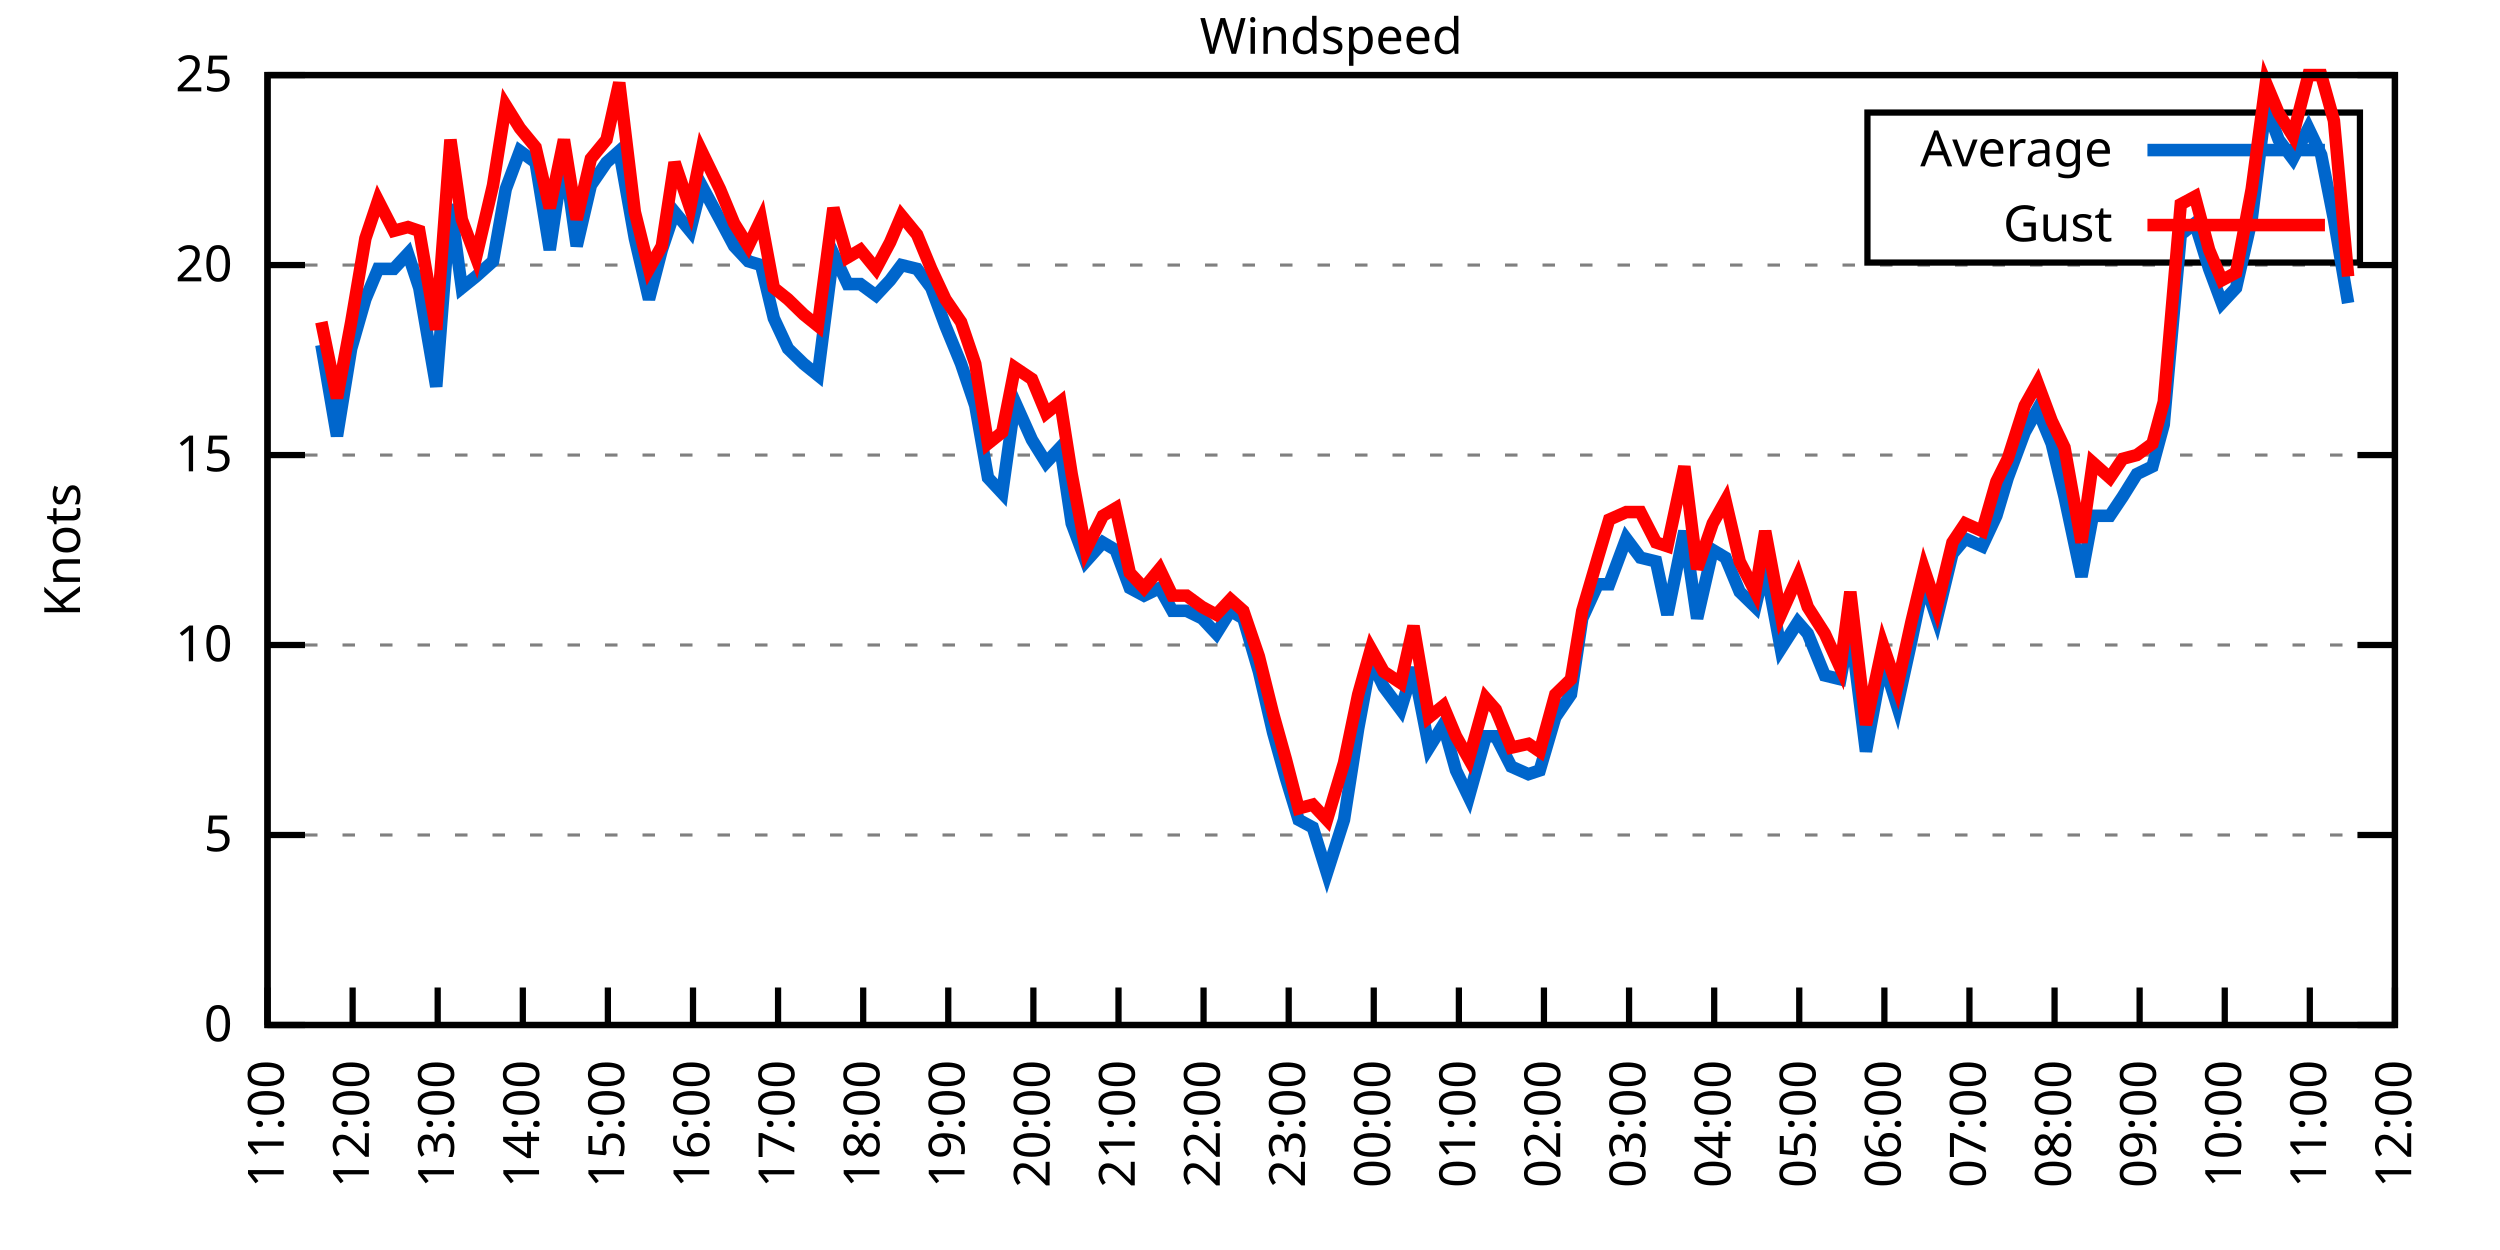
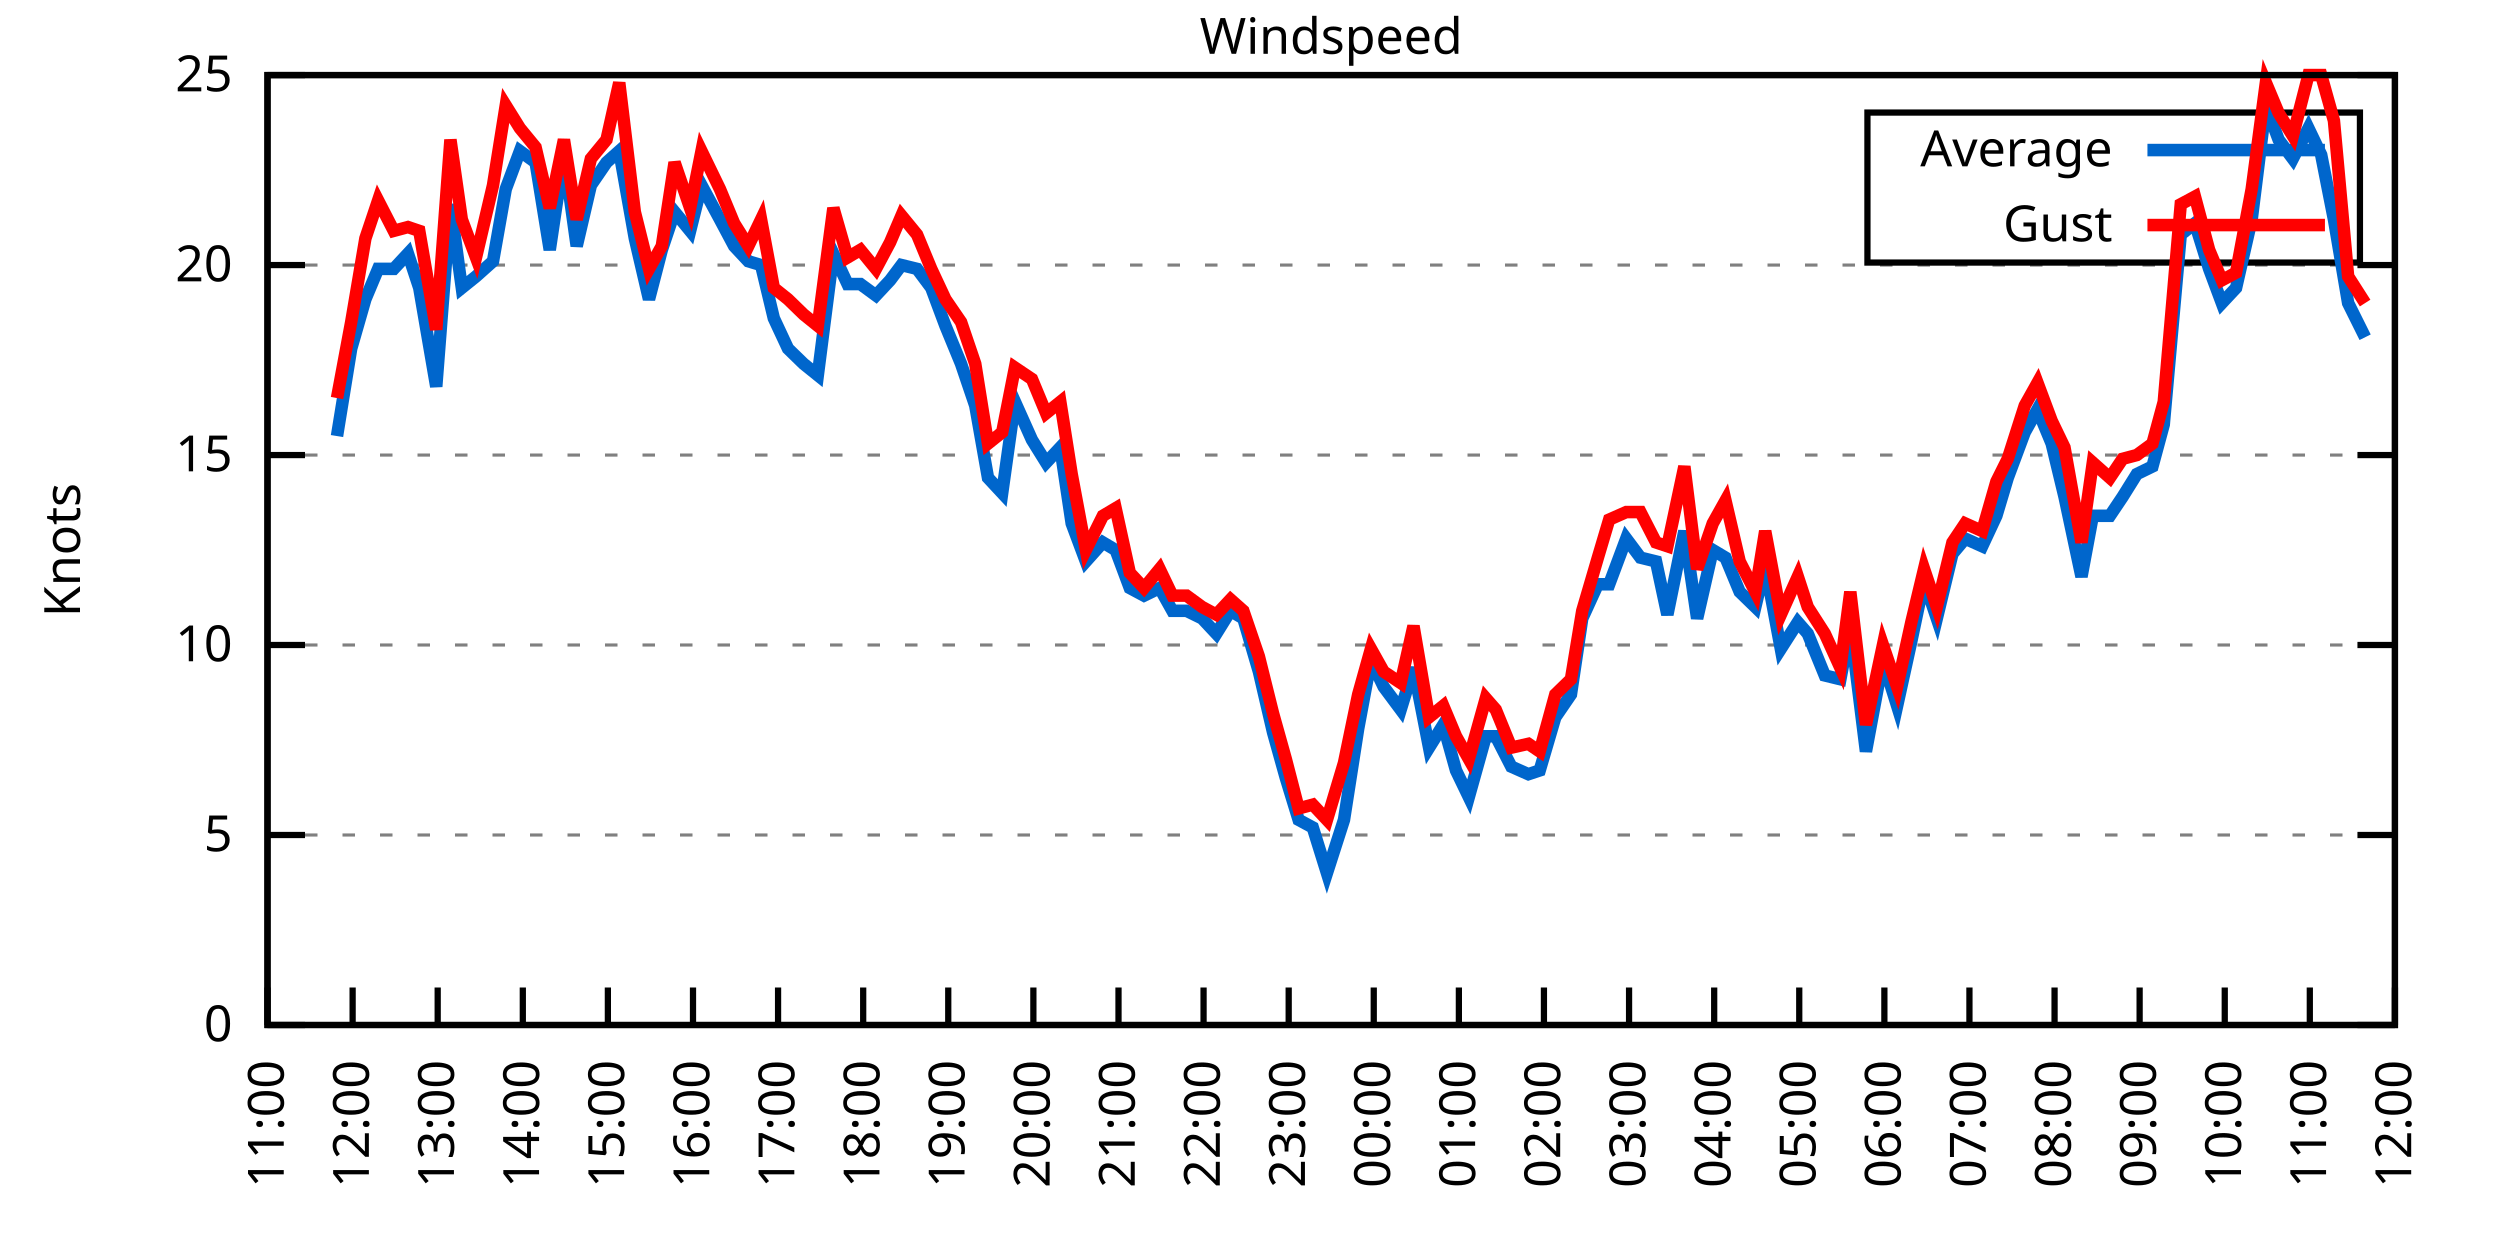
<svg xmlns="http://www.w3.org/2000/svg" xmlns:xlink="http://www.w3.org/1999/xlink" width="400" height="200" viewBox="0 0 400 200">
  <g id="gnuplot_canvas">
    <rect x="0" y="0" width="400" height="200" fill="none" />
    <defs>
      <circle id="gpDot" r="0.5" stroke-width="0.5" stroke="currentColor" />
      <path id="gpPt0" stroke-width="0.333" stroke="currentColor" d="M-1,0 h2 M0,-1 v2" />
      <path id="gpPt1" stroke-width="0.333" stroke="currentColor" d="M-1,-1 L1,1 M1,-1 L-1,1" />
      <path id="gpPt2" stroke-width="0.333" stroke="currentColor" d="M-1,0 L1,0 M0,-1 L0,1 M-1,-1 L1,1 M-1,1 L1,-1" />
      <rect id="gpPt3" stroke-width="0.333" stroke="currentColor" x="-1" y="-1" width="2" height="2" />
      <rect id="gpPt4" stroke-width="0.333" stroke="currentColor" fill="currentColor" x="-1" y="-1" width="2" height="2" />
      <circle id="gpPt5" stroke-width="0.333" stroke="currentColor" cx="0" cy="0" r="1" />
      <use xlink:href="#gpPt5" id="gpPt6" fill="currentColor" stroke="none" />
      <path id="gpPt7" stroke-width="0.333" stroke="currentColor" d="M0,-1.33 L-1.33,0.67 L1.33,0.67 z" />
      <use xlink:href="#gpPt7" id="gpPt8" fill="currentColor" stroke="none" />
      <use xlink:href="#gpPt7" id="gpPt9" stroke="currentColor" transform="rotate(180)" />
      <use xlink:href="#gpPt9" id="gpPt10" fill="currentColor" stroke="none" />
      <use xlink:href="#gpPt3" id="gpPt11" stroke="currentColor" transform="rotate(45)" />
      <use xlink:href="#gpPt11" id="gpPt12" fill="currentColor" stroke="none" />
      <path id="gpPt13" stroke-width="0.333" stroke="currentColor" d="M0,1.330 L1.265,0.411 L0.782,-1.067 L-0.782,-1.076 L-1.265,0.411 z" />
      <use xlink:href="#gpPt13" id="gpPt14" fill="currentColor" stroke="none" />
      <filter id="textbox" filterUnits="objectBoundingBox" x="0" y="0" height="1" width="1">
        <feFlood flood-color="white" flood-opacity="1" result="bgnd" />
        <feComposite in="SourceGraphic" in2="bgnd" operator="atop" />
      </filter>
      <filter id="greybox" filterUnits="objectBoundingBox" x="0" y="0" height="1" width="1">
        <feFlood flood-color="lightgrey" flood-opacity="1" result="grey" />
        <feComposite in="SourceGraphic" in2="grey" operator="atop" />
      </filter>
    </defs>
    <g fill="none" color="white" stroke="currentColor" stroke-width="1.00" stroke-linecap="butt" stroke-linejoin="miter">
</g>
    <g fill="none" color="black" stroke="currentColor" stroke-width="1.00" stroke-linecap="butt" stroke-linejoin="miter">
      <g stroke="none" shape-rendering="crispEdges">
        <polygon fill="rgb(255, 255, 255)" points="42.80,164.00 383.18,164.00 383.18,12.02 42.80,12.02 " />
      </g>
    </g>
    <g fill="none" color="black" stroke="currentColor" stroke-width="1.00" stroke-linecap="butt" stroke-linejoin="miter">
</g>
    <g fill="none" color="black" stroke="black" stroke-width="0.50" stroke-linecap="butt" stroke-linejoin="miter">
</g>
    <g fill="none" color="gray" stroke="currentColor" stroke-width="0.50" stroke-linecap="butt" stroke-linejoin="miter">
      <path stroke="gray" stroke-dasharray="2,4" class="gridline" d="M42.80,164.00 L383.19,164.00  " />
    </g>
    <g fill="none" color="gray" stroke="gray" stroke-width="1.00" stroke-linecap="butt" stroke-linejoin="miter">
</g>
    <g fill="none" color="black" stroke="currentColor" stroke-width="1.00" stroke-linecap="butt" stroke-linejoin="miter">
      <path stroke="black" d="M42.80,164.00 L48.80,164.00 M383.19,164.00 L377.19,164.00  " />
      <g transform="translate(37.20,166.60)" stroke="none" fill="black" font-family="Sans" font-size="8.00" text-anchor="end">
        <text>
          <tspan font-family="Sans"> 0</tspan>
        </text>
      </g>
    </g>
    <g fill="none" color="black" stroke="currentColor" stroke-width="1.00" stroke-linecap="butt" stroke-linejoin="miter">
</g>
    <g fill="none" color="black" stroke="black" stroke-width="0.50" stroke-linecap="butt" stroke-linejoin="miter">
</g>
    <g fill="none" color="gray" stroke="currentColor" stroke-width="0.50" stroke-linecap="butt" stroke-linejoin="miter">
      <path stroke="gray" stroke-dasharray="2,4" class="gridline" d="M42.80,133.60 L383.19,133.60  " />
    </g>
    <g fill="none" color="gray" stroke="gray" stroke-width="1.00" stroke-linecap="butt" stroke-linejoin="miter">
</g>
    <g fill="none" color="black" stroke="currentColor" stroke-width="1.00" stroke-linecap="butt" stroke-linejoin="miter">
      <path stroke="black" d="M42.80,133.60 L48.80,133.60 M383.19,133.60 L377.19,133.60  " />
      <g transform="translate(37.20,136.20)" stroke="none" fill="black" font-family="Sans" font-size="8.00" text-anchor="end">
        <text>
          <tspan font-family="Sans"> 5</tspan>
        </text>
      </g>
    </g>
    <g fill="none" color="black" stroke="currentColor" stroke-width="1.00" stroke-linecap="butt" stroke-linejoin="miter">
</g>
    <g fill="none" color="black" stroke="black" stroke-width="0.50" stroke-linecap="butt" stroke-linejoin="miter">
</g>
    <g fill="none" color="gray" stroke="currentColor" stroke-width="0.50" stroke-linecap="butt" stroke-linejoin="miter">
      <path stroke="gray" stroke-dasharray="2,4" class="gridline" d="M42.80,103.20 L383.19,103.20  " />
    </g>
    <g fill="none" color="gray" stroke="gray" stroke-width="1.00" stroke-linecap="butt" stroke-linejoin="miter">
</g>
    <g fill="none" color="black" stroke="currentColor" stroke-width="1.00" stroke-linecap="butt" stroke-linejoin="miter">
      <path stroke="black" d="M42.80,103.20 L48.80,103.20 M383.19,103.20 L377.19,103.20  " />
      <g transform="translate(37.20,105.80)" stroke="none" fill="black" font-family="Sans" font-size="8.00" text-anchor="end">
        <text>
          <tspan font-family="Sans"> 10</tspan>
        </text>
      </g>
    </g>
    <g fill="none" color="black" stroke="currentColor" stroke-width="1.00" stroke-linecap="butt" stroke-linejoin="miter">
</g>
    <g fill="none" color="black" stroke="black" stroke-width="0.50" stroke-linecap="butt" stroke-linejoin="miter">
</g>
    <g fill="none" color="gray" stroke="currentColor" stroke-width="0.50" stroke-linecap="butt" stroke-linejoin="miter">
      <path stroke="gray" stroke-dasharray="2,4" class="gridline" d="M42.80,72.81 L383.19,72.81  " />
    </g>
    <g fill="none" color="gray" stroke="gray" stroke-width="1.00" stroke-linecap="butt" stroke-linejoin="miter">
</g>
    <g fill="none" color="black" stroke="currentColor" stroke-width="1.00" stroke-linecap="butt" stroke-linejoin="miter">
      <path stroke="black" d="M42.80,72.81 L48.80,72.81 M383.19,72.81 L377.19,72.81  " />
      <g transform="translate(37.20,75.41)" stroke="none" fill="black" font-family="Sans" font-size="8.00" text-anchor="end">
        <text>
          <tspan font-family="Sans"> 15</tspan>
        </text>
      </g>
    </g>
    <g fill="none" color="black" stroke="currentColor" stroke-width="1.00" stroke-linecap="butt" stroke-linejoin="miter">
</g>
    <g fill="none" color="black" stroke="black" stroke-width="0.50" stroke-linecap="butt" stroke-linejoin="miter">
</g>
    <g fill="none" color="gray" stroke="currentColor" stroke-width="0.50" stroke-linecap="butt" stroke-linejoin="miter">
      <path stroke="gray" stroke-dasharray="2,4" class="gridline" d="M42.80,42.41 L383.19,42.41  " />
    </g>
    <g fill="none" color="gray" stroke="gray" stroke-width="1.00" stroke-linecap="butt" stroke-linejoin="miter">
</g>
    <g fill="none" color="black" stroke="currentColor" stroke-width="1.00" stroke-linecap="butt" stroke-linejoin="miter">
      <path stroke="black" d="M42.80,42.41 L48.80,42.41 M383.19,42.41 L377.19,42.41  " />
      <g transform="translate(37.20,45.01)" stroke="none" fill="black" font-family="Sans" font-size="8.00" text-anchor="end">
        <text>
          <tspan font-family="Sans"> 20</tspan>
        </text>
      </g>
    </g>
    <g fill="none" color="black" stroke="currentColor" stroke-width="1.00" stroke-linecap="butt" stroke-linejoin="miter">
</g>
    <g fill="none" color="black" stroke="black" stroke-width="0.50" stroke-linecap="butt" stroke-linejoin="miter">
</g>
    <g fill="none" color="gray" stroke="currentColor" stroke-width="0.50" stroke-linecap="butt" stroke-linejoin="miter">
      <path stroke="gray" stroke-dasharray="2,4" class="gridline" d="M42.80,12.01 L383.19,12.01  " />
    </g>
    <g fill="none" color="gray" stroke="gray" stroke-width="1.00" stroke-linecap="butt" stroke-linejoin="miter">
</g>
    <g fill="none" color="black" stroke="currentColor" stroke-width="1.00" stroke-linecap="butt" stroke-linejoin="miter">
      <path stroke="black" d="M42.80,12.01 L48.80,12.01 M383.19,12.01 L377.19,12.01  " />
      <g transform="translate(37.20,14.61)" stroke="none" fill="black" font-family="Sans" font-size="8.00" text-anchor="end">
        <text>
          <tspan font-family="Sans"> 25</tspan>
        </text>
      </g>
    </g>
    <g fill="none" color="black" stroke="currentColor" stroke-width="1.00" stroke-linecap="butt" stroke-linejoin="miter">
      <path stroke="black" d="M42.80,164.00 L42.80,158.00  " />
      <g transform="translate(45.40,169.60) rotate(270.00)" stroke="none" fill="black" font-family="Sans" font-size="8.00" text-anchor="end">
        <text>
          <tspan font-family="Sans">11:00</tspan>
        </text>
      </g>
    </g>
    <g fill="none" color="black" stroke="currentColor" stroke-width="1.00" stroke-linecap="butt" stroke-linejoin="miter">
      <path stroke="black" d="M56.42,164.00 L56.42,158.00  " />
      <g transform="translate(59.02,169.60) rotate(270.00)" stroke="none" fill="black" font-family="Sans" font-size="8.00" text-anchor="end">
        <text>
          <tspan font-family="Sans">12:00</tspan>
        </text>
      </g>
    </g>
    <g fill="none" color="black" stroke="currentColor" stroke-width="1.00" stroke-linecap="butt" stroke-linejoin="miter">
      <path stroke="black" d="M70.03,164.00 L70.03,158.00  " />
      <g transform="translate(72.63,169.60) rotate(270.00)" stroke="none" fill="black" font-family="Sans" font-size="8.00" text-anchor="end">
        <text>
          <tspan font-family="Sans">13:00</tspan>
        </text>
      </g>
    </g>
    <g fill="none" color="black" stroke="currentColor" stroke-width="1.00" stroke-linecap="butt" stroke-linejoin="miter">
      <path stroke="black" d="M83.65,164.00 L83.65,158.00  " />
      <g transform="translate(86.25,169.60) rotate(270.00)" stroke="none" fill="black" font-family="Sans" font-size="8.00" text-anchor="end">
        <text>
          <tspan font-family="Sans">14:00</tspan>
        </text>
      </g>
    </g>
    <g fill="none" color="black" stroke="currentColor" stroke-width="1.00" stroke-linecap="butt" stroke-linejoin="miter">
      <path stroke="black" d="M97.26,164.00 L97.26,158.00  " />
      <g transform="translate(99.86,169.60) rotate(270.00)" stroke="none" fill="black" font-family="Sans" font-size="8.00" text-anchor="end">
        <text>
          <tspan font-family="Sans">15:00</tspan>
        </text>
      </g>
    </g>
    <g fill="none" color="black" stroke="currentColor" stroke-width="1.00" stroke-linecap="butt" stroke-linejoin="miter">
      <path stroke="black" d="M110.88,164.00 L110.88,158.00  " />
      <g transform="translate(113.48,169.60) rotate(270.00)" stroke="none" fill="black" font-family="Sans" font-size="8.00" text-anchor="end">
        <text>
          <tspan font-family="Sans">16:00</tspan>
        </text>
      </g>
    </g>
    <g fill="none" color="black" stroke="currentColor" stroke-width="1.00" stroke-linecap="butt" stroke-linejoin="miter">
      <path stroke="black" d="M124.49,164.00 L124.49,158.00  " />
      <g transform="translate(127.09,169.60) rotate(270.00)" stroke="none" fill="black" font-family="Sans" font-size="8.00" text-anchor="end">
        <text>
          <tspan font-family="Sans">17:00</tspan>
        </text>
      </g>
    </g>
    <g fill="none" color="black" stroke="currentColor" stroke-width="1.00" stroke-linecap="butt" stroke-linejoin="miter">
      <path stroke="black" d="M138.11,164.00 L138.11,158.00  " />
      <g transform="translate(140.71,169.60) rotate(270.00)" stroke="none" fill="black" font-family="Sans" font-size="8.00" text-anchor="end">
        <text>
          <tspan font-family="Sans">18:00</tspan>
        </text>
      </g>
    </g>
    <g fill="none" color="black" stroke="currentColor" stroke-width="1.00" stroke-linecap="butt" stroke-linejoin="miter">
      <path stroke="black" d="M151.72,164.00 L151.72,158.00  " />
      <g transform="translate(154.32,169.60) rotate(270.00)" stroke="none" fill="black" font-family="Sans" font-size="8.00" text-anchor="end">
        <text>
          <tspan font-family="Sans">19:00</tspan>
        </text>
      </g>
    </g>
    <g fill="none" color="black" stroke="currentColor" stroke-width="1.00" stroke-linecap="butt" stroke-linejoin="miter">
      <path stroke="black" d="M165.34,164.00 L165.34,158.00  " />
      <g transform="translate(167.94,169.60) rotate(270.00)" stroke="none" fill="black" font-family="Sans" font-size="8.00" text-anchor="end">
        <text>
          <tspan font-family="Sans">20:00</tspan>
        </text>
      </g>
    </g>
    <g fill="none" color="black" stroke="currentColor" stroke-width="1.00" stroke-linecap="butt" stroke-linejoin="miter">
      <path stroke="black" d="M178.96,164.00 L178.96,158.00  " />
      <g transform="translate(181.56,169.60) rotate(270.00)" stroke="none" fill="black" font-family="Sans" font-size="8.00" text-anchor="end">
        <text>
          <tspan font-family="Sans">21:00</tspan>
        </text>
      </g>
    </g>
    <g fill="none" color="black" stroke="currentColor" stroke-width="1.00" stroke-linecap="butt" stroke-linejoin="miter">
      <path stroke="black" d="M192.57,164.00 L192.57,158.00  " />
      <g transform="translate(195.17,169.60) rotate(270.00)" stroke="none" fill="black" font-family="Sans" font-size="8.00" text-anchor="end">
        <text>
          <tspan font-family="Sans">22:00</tspan>
        </text>
      </g>
    </g>
    <g fill="none" color="black" stroke="currentColor" stroke-width="1.00" stroke-linecap="butt" stroke-linejoin="miter">
      <path stroke="black" d="M206.19,164.00 L206.19,158.00  " />
      <g transform="translate(208.79,169.60) rotate(270.00)" stroke="none" fill="black" font-family="Sans" font-size="8.00" text-anchor="end">
        <text>
          <tspan font-family="Sans">23:00</tspan>
        </text>
      </g>
    </g>
    <g fill="none" color="black" stroke="currentColor" stroke-width="1.00" stroke-linecap="butt" stroke-linejoin="miter">
      <path stroke="black" d="M219.80,164.00 L219.80,158.00  " />
      <g transform="translate(222.40,169.60) rotate(270.00)" stroke="none" fill="black" font-family="Sans" font-size="8.00" text-anchor="end">
        <text>
          <tspan font-family="Sans">00:00</tspan>
        </text>
      </g>
    </g>
    <g fill="none" color="black" stroke="currentColor" stroke-width="1.00" stroke-linecap="butt" stroke-linejoin="miter">
      <path stroke="black" d="M233.42,164.00 L233.42,158.00  " />
      <g transform="translate(236.02,169.60) rotate(270.00)" stroke="none" fill="black" font-family="Sans" font-size="8.00" text-anchor="end">
        <text>
          <tspan font-family="Sans">01:00</tspan>
        </text>
      </g>
    </g>
    <g fill="none" color="black" stroke="currentColor" stroke-width="1.00" stroke-linecap="butt" stroke-linejoin="miter">
      <path stroke="black" d="M247.03,164.00 L247.03,158.00  " />
      <g transform="translate(249.63,169.60) rotate(270.00)" stroke="none" fill="black" font-family="Sans" font-size="8.00" text-anchor="end">
        <text>
          <tspan font-family="Sans">02:00</tspan>
        </text>
      </g>
    </g>
    <g fill="none" color="black" stroke="currentColor" stroke-width="1.00" stroke-linecap="butt" stroke-linejoin="miter">
      <path stroke="black" d="M260.65,164.00 L260.65,158.00  " />
      <g transform="translate(263.25,169.60) rotate(270.00)" stroke="none" fill="black" font-family="Sans" font-size="8.00" text-anchor="end">
        <text>
          <tspan font-family="Sans">03:00</tspan>
        </text>
      </g>
    </g>
    <g fill="none" color="black" stroke="currentColor" stroke-width="1.00" stroke-linecap="butt" stroke-linejoin="miter">
      <path stroke="black" d="M274.27,164.00 L274.27,158.00  " />
      <g transform="translate(276.87,169.60) rotate(270.00)" stroke="none" fill="black" font-family="Sans" font-size="8.00" text-anchor="end">
        <text>
          <tspan font-family="Sans">04:00</tspan>
        </text>
      </g>
    </g>
    <g fill="none" color="black" stroke="currentColor" stroke-width="1.00" stroke-linecap="butt" stroke-linejoin="miter">
      <path stroke="black" d="M287.88,164.00 L287.88,158.00  " />
      <g transform="translate(290.48,169.60) rotate(270.00)" stroke="none" fill="black" font-family="Sans" font-size="8.00" text-anchor="end">
        <text>
          <tspan font-family="Sans">05:00</tspan>
        </text>
      </g>
    </g>
    <g fill="none" color="black" stroke="currentColor" stroke-width="1.00" stroke-linecap="butt" stroke-linejoin="miter">
      <path stroke="black" d="M301.50,164.00 L301.50,158.00  " />
      <g transform="translate(304.10,169.60) rotate(270.00)" stroke="none" fill="black" font-family="Sans" font-size="8.00" text-anchor="end">
        <text>
          <tspan font-family="Sans">06:00</tspan>
        </text>
      </g>
    </g>
    <g fill="none" color="black" stroke="currentColor" stroke-width="1.00" stroke-linecap="butt" stroke-linejoin="miter">
      <path stroke="black" d="M315.11,164.00 L315.11,158.00  " />
      <g transform="translate(317.71,169.60) rotate(270.00)" stroke="none" fill="black" font-family="Sans" font-size="8.00" text-anchor="end">
        <text>
          <tspan font-family="Sans">07:00</tspan>
        </text>
      </g>
    </g>
    <g fill="none" color="black" stroke="currentColor" stroke-width="1.00" stroke-linecap="butt" stroke-linejoin="miter">
      <path stroke="black" d="M328.73,164.00 L328.73,158.00  " />
      <g transform="translate(331.33,169.60) rotate(270.00)" stroke="none" fill="black" font-family="Sans" font-size="8.00" text-anchor="end">
        <text>
          <tspan font-family="Sans">08:00</tspan>
        </text>
      </g>
    </g>
    <g fill="none" color="black" stroke="currentColor" stroke-width="1.00" stroke-linecap="butt" stroke-linejoin="miter">
      <path stroke="black" d="M342.34,164.00 L342.34,158.00  " />
      <g transform="translate(344.94,169.60) rotate(270.00)" stroke="none" fill="black" font-family="Sans" font-size="8.00" text-anchor="end">
        <text>
          <tspan font-family="Sans">09:00</tspan>
        </text>
      </g>
    </g>
    <g fill="none" color="black" stroke="currentColor" stroke-width="1.00" stroke-linecap="butt" stroke-linejoin="miter">
      <path stroke="black" d="M355.96,164.00 L355.96,158.00  " />
      <g transform="translate(358.56,169.60) rotate(270.00)" stroke="none" fill="black" font-family="Sans" font-size="8.00" text-anchor="end">
        <text>
          <tspan font-family="Sans">10:00</tspan>
        </text>
      </g>
    </g>
    <g fill="none" color="black" stroke="currentColor" stroke-width="1.00" stroke-linecap="butt" stroke-linejoin="miter">
      <path stroke="black" d="M369.57,164.00 L369.57,158.00  " />
      <g transform="translate(372.17,169.60) rotate(270.00)" stroke="none" fill="black" font-family="Sans" font-size="8.00" text-anchor="end">
        <text>
          <tspan font-family="Sans">11:00</tspan>
        </text>
      </g>
    </g>
    <g fill="none" color="black" stroke="currentColor" stroke-width="1.00" stroke-linecap="butt" stroke-linejoin="miter">
      <path stroke="black" d="M383.19,164.00 L383.19,158.00  " />
      <g transform="translate(385.79,169.60) rotate(270.00)" stroke="none" fill="black" font-family="Sans" font-size="8.00" text-anchor="end">
        <text>
          <tspan font-family="Sans">12:00</tspan>
        </text>
      </g>
    </g>
    <g fill="none" color="black" stroke="currentColor" stroke-width="1.00" stroke-linecap="butt" stroke-linejoin="miter">
</g>
    <g fill="none" color="black" stroke="currentColor" stroke-width="1.00" stroke-linecap="butt" stroke-linejoin="miter">
      <path stroke="black" d="M42.80,12.01 L42.80,164.00 L383.19,164.00 L383.19,12.01 L42.80,12.01 Z  " />
    </g>
    <g fill="none" color="black" stroke="currentColor" stroke-width="1.00" stroke-linecap="butt" stroke-linejoin="miter">
</g>
    <g fill="none" color="black" stroke="currentColor" stroke-width="1.00" stroke-linecap="butt" stroke-linejoin="miter">
      <path stroke="black" d="M298.79,42.01 L298.79,18.01 L377.59,18.01 L377.59,42.01 L298.79,42.01 Z  " />
    </g>
    <g id="Windspeed_plot_1">
      <g fill="none" color="white" stroke="black" stroke-width="2.00" stroke-linecap="butt" stroke-linejoin="miter">
</g>
      <g fill="none" color="black" stroke="currentColor" stroke-width="2.00" stroke-linecap="butt" stroke-linejoin="miter">
        <g transform="translate(337.99,26.61)" stroke="none" fill="black" font-family="Sans" font-size="8.00" text-anchor="end">
          <text>
            <tspan font-family="Sans">Average</tspan>
          </text>
        </g>
      </g>
      <g fill="none" color="black" stroke="currentColor" stroke-width="2.00" stroke-linecap="butt" stroke-linejoin="miter">
-         <path stroke="rgb(  0, 102, 204)" d="M343.59,24.01 L371.99,24.01 M51.42,55.18 L53.92,69.77 L56.19,55.78 L58.46,47.88 L60.50,43.02 L63.00,43.02   L65.27,40.58 L67.08,46.06 L69.80,61.86 L72.07,32.68 L73.89,46.06 L76.16,44.23 L78.88,41.80 L80.92,30.25   L83.19,24.17 L85.69,25.99 L87.96,39.98 L90.23,24.78 L92.27,39.37 L94.54,29.64 L97.04,25.99 L99.08,24.17   L101.57,38.15 L103.84,47.88 L105.89,39.98 L107.93,33.90 L110.42,36.94 L112.24,29.64 L115.19,35.11 L117.46,39.37   L119.73,41.80 L121.77,42.41 L123.81,50.92 L126.08,55.78 L128.58,58.21 L130.85,60.04 L133.34,40.58 L135.61,45.45   L137.66,45.45 L140.15,47.27 L142.42,44.84 L144.24,42.41 L146.73,43.02 L149.00,46.06 L151.27,52.14 L153.77,58.21   L156.04,64.90 L158.08,76.45 L160.35,78.89 L162.39,64.29 L165.11,70.37 L167.38,74.02 L169.65,71.59 L171.47,83.75   L173.74,89.83 L176.46,86.79 L178.50,88.00 L180.77,94.08 L183.04,95.30 L185.54,94.08 L187.58,97.73 L189.85,97.73   L192.34,98.95 L194.61,101.38 L196.88,97.73 L198.93,98.95 L201.42,107.46 L203.69,117.19 L205.73,124.48 L207.78,131.17   L210.04,132.39 L212.31,139.68 L215.04,131.17 L217.31,116.58 L219.35,105.64 L221.39,109.89 L224.11,113.54 L226.16,106.85   L228.65,119.62 L230.92,115.97 L232.96,123.27 L235.01,127.52 L237.73,117.80 L239.32,117.80 L241.81,122.66 L244.54,123.87   L246.35,123.27 L248.85,114.76 L251.35,111.11 L253.16,98.95 L255.66,93.48 L257.47,93.48 L260.20,86.18 L262.47,89.22   L264.96,89.83 L266.78,98.34 L269.50,84.97 L271.54,98.95 L274.04,88.00 L276.08,89.22 L278.35,94.69 L280.85,97.12   L282.43,90.44 L284.93,103.81 L287.65,99.56 L289.24,101.38 L291.97,108.07 L294.46,108.68 L296.05,100.16 L298.55,120.23   L301.27,105.64 L303.54,112.93 L305.81,102.60 L307.85,92.87 L309.89,98.95 L312.39,88.61 L314.43,86.18 L317.15,87.40   L319.42,82.53 L321.24,76.45 L323.96,69.16 L326.00,65.51 L328.27,70.98 L330.32,79.49 L333.04,92.26 L334.85,82.53   L337.58,82.53 L339.62,79.49 L341.89,75.85 L344.39,74.63 L346.20,67.94 L348.92,37.54 L351.19,35.72 L353.46,43.02   L355.50,48.49 L357.77,46.06 L360.27,35.11 L362.54,16.87 L364.58,22.35 L366.85,25.39 L369.35,20.52 L371.39,24.78   L373.43,35.11 L375.70,48.49  " />
+         <path stroke="rgb(  0, 102, 204)" d="M343.59,24.01 L371.99,24.01 M53.92,69.77 L56.19,55.78 L58.46,47.88 L60.50,43.02 L63.00,43.02 L65.27,40.58   L67.08,46.06 L69.80,61.86 L72.07,32.68 L73.89,46.06 L76.16,44.23 L78.88,41.80 L80.92,30.25 L83.19,24.17   L85.69,25.99 L87.96,39.98 L90.23,24.78 L92.27,39.37 L94.54,29.64 L97.04,25.99 L99.08,24.17 L101.57,38.15   L103.84,47.88 L105.89,39.98 L107.93,33.90 L110.42,36.94 L112.24,29.64 L115.19,35.11 L117.46,39.37 L119.73,41.80   L121.77,42.41 L123.81,50.92 L126.08,55.78 L128.58,58.21 L130.85,60.04 L133.34,40.58 L135.61,45.45 L137.66,45.45   L140.15,47.27 L142.42,44.84 L144.24,42.41 L146.73,43.02 L149.00,46.06 L151.27,52.14 L153.77,58.21 L156.04,64.90   L158.08,76.45 L160.35,78.89 L162.39,64.29 L165.11,70.37 L167.38,74.02 L169.65,71.59 L171.47,83.75 L173.74,89.83   L176.46,86.79 L178.50,88.00 L180.77,94.08 L183.04,95.30 L185.54,94.08 L187.58,97.73 L189.85,97.73 L192.34,98.95   L194.61,101.38 L196.88,97.73 L198.93,98.95 L201.42,107.46 L203.69,117.19 L205.73,124.48 L207.78,131.17 L210.04,132.39   L212.31,139.68 L215.04,131.17 L217.31,116.58 L219.35,105.64 L221.39,109.89 L224.11,113.54 L226.16,106.85 L228.65,119.62   L230.92,115.97 L232.96,123.27 L235.01,127.52 L237.73,117.80 L239.32,117.80 L241.81,122.66 L244.54,123.87 L246.35,123.27   L248.85,114.76 L251.35,111.11 L253.16,98.95 L255.66,93.48 L257.47,93.48 L260.20,86.18 L262.47,89.22 L264.96,89.83   L266.78,98.34 L269.50,84.97 L271.54,98.95 L274.04,88.00 L276.08,89.22 L278.35,94.69 L280.85,97.12 L282.43,90.44   L284.93,103.81 L287.65,99.56 L289.24,101.38 L291.97,108.07 L294.46,108.68 L296.05,100.16 L298.55,120.23 L301.27,105.64   L303.54,112.93 L305.81,102.60 L307.85,92.87 L309.89,98.95 L312.39,88.61 L314.43,86.18 L317.15,87.40 L319.42,82.53   L321.24,76.45 L323.96,69.16 L326.00,65.51 L328.27,70.98 L330.32,79.49 L333.04,92.26 L334.85,82.53 L337.58,82.53   L339.62,79.49 L341.89,75.85 L344.39,74.63 L346.20,67.94 L348.92,37.54 L351.19,35.72 L353.46,43.02 L355.50,48.49   L357.77,46.06 L360.27,35.11 L362.54,16.87 L364.58,22.35 L366.85,25.39 L369.35,20.52 L371.39,24.78 L373.43,35.11   L375.70,48.49 L378.42,53.96  " />
      </g>
    </g>
    <g id="Windspeed_plot_2">
      <g fill="none" color="black" stroke="currentColor" stroke-width="2.00" stroke-linecap="butt" stroke-linejoin="miter">
        <g transform="translate(337.99,38.61)" stroke="none" fill="black" font-family="Sans" font-size="8.00" text-anchor="end">
          <text>
            <tspan font-family="Sans">Gust</tspan>
          </text>
        </g>
      </g>
      <g fill="none" color="black" stroke="currentColor" stroke-width="2.00" stroke-linecap="butt" stroke-linejoin="miter">
-         <path stroke="rgb(255,   0,   0)" d="M343.59,36.01 L371.99,36.01 M51.42,51.53 L53.92,63.69 L56.19,51.53 L58.46,38.15 L60.50,32.07 L63.00,36.94   L65.27,36.33 L67.08,36.94 L69.80,52.74 L72.07,22.35 L73.89,35.11 L76.16,41.19 L78.88,29.64 L80.92,16.87   L83.19,20.52 L85.69,23.56 L87.96,33.29 L90.23,22.35 L92.27,35.11 L94.54,25.39 L97.04,22.35 L99.08,13.23   L101.57,33.90 L103.84,43.02 L105.89,39.37 L107.93,25.99 L110.42,33.29 L112.24,24.17 L115.19,30.25 L117.46,35.72   L119.73,39.37 L121.77,35.11 L123.81,46.06 L126.08,47.88 L128.58,50.31 L130.85,52.14 L133.34,33.29 L135.61,41.19   L137.66,39.98 L140.15,43.02 L142.42,38.76 L144.24,34.50 L146.73,37.54 L149.00,43.02 L151.27,47.88 L153.77,51.53   L156.04,58.21 L158.08,70.98 L160.35,69.16 L162.39,58.82 L165.11,60.65 L167.38,66.12 L169.65,64.29 L171.47,75.85   L173.74,88.00 L176.46,82.53 L178.50,81.32 L180.77,91.65 L183.04,94.08 L185.54,91.04 L187.58,95.30 L189.85,95.30   L192.34,97.12 L194.61,98.34 L196.88,95.91 L198.93,97.73 L201.42,105.03 L203.69,114.15 L205.73,121.44 L207.78,129.35   L210.04,128.74 L212.31,131.17 L215.04,122.05 L217.31,111.11 L219.35,103.81 L221.39,107.46 L224.11,109.28 L226.16,100.16   L228.65,114.76 L230.92,112.93 L232.96,117.80 L235.01,121.44 L237.73,111.72 L239.32,113.54 L241.81,119.62 L244.54,119.01   L246.35,120.23 L248.85,111.11 L251.35,108.68 L253.16,97.73 L255.66,89.22 L257.47,83.14 L260.20,81.93 L262.47,81.93   L264.96,86.79 L266.78,87.40 L269.50,74.63 L271.54,91.04 L274.04,83.75 L276.08,80.10 L278.35,89.83 L280.85,94.69   L282.43,84.97 L284.93,98.34 L287.65,92.26 L289.24,97.12 L291.97,101.38 L294.46,106.85 L296.05,94.69 L298.55,115.97   L301.27,103.20 L303.54,109.89 L305.81,99.56 L307.85,91.04 L309.89,97.12 L312.39,86.79 L314.43,83.75 L317.15,84.97   L319.42,77.06 L321.24,73.41 L323.96,64.90 L326.00,61.25 L328.27,67.33 L330.32,71.59 L333.04,86.79 L334.85,74.02   L337.58,76.45 L339.62,73.41 L341.89,72.81 L344.39,70.98 L346.20,64.29 L348.92,32.68 L351.19,31.46 L353.46,39.98   L355.50,44.84 L357.77,43.62 L360.27,30.25 L362.54,13.23 L364.58,18.09 L366.85,21.74 L369.35,12.01 L371.39,12.01   L373.43,19.31 L375.70,44.23  " />
+         <path stroke="rgb(255,   0,   0)" d="M343.59,36.01 L371.99,36.01 M53.92,63.69 L56.19,51.53 L58.46,38.15 L60.50,32.07 L63.00,36.94 L65.27,36.33   L67.08,36.94 L69.80,52.74 L72.07,22.35 L73.89,35.11 L76.16,41.19 L78.88,29.64 L80.92,16.87 L83.19,20.52   L85.69,23.56 L87.96,33.29 L90.23,22.35 L92.27,35.11 L94.54,25.39 L97.04,22.35 L99.08,13.23 L101.57,33.90   L103.84,43.02 L105.89,39.37 L107.93,25.99 L110.42,33.29 L112.24,24.17 L115.19,30.25 L117.46,35.72 L119.73,39.37   L121.77,35.11 L123.81,46.06 L126.08,47.88 L128.58,50.31 L130.85,52.14 L133.34,33.29 L135.61,41.19 L137.66,39.98   L140.15,43.02 L142.42,38.76 L144.24,34.50 L146.73,37.54 L149.00,43.02 L151.27,47.88 L153.77,51.53 L156.04,58.21   L158.08,70.98 L160.35,69.16 L162.39,58.82 L165.11,60.65 L167.38,66.12 L169.65,64.29 L171.47,75.85 L173.74,88.00   L176.46,82.53 L178.50,81.32 L180.77,91.65 L183.04,94.08 L185.54,91.04 L187.58,95.30 L189.85,95.30 L192.34,97.12   L194.61,98.34 L196.88,95.91 L198.93,97.73 L201.42,105.03 L203.69,114.15 L205.73,121.44 L207.78,129.35 L210.04,128.74   L212.31,131.17 L215.04,122.05 L217.31,111.11 L219.35,103.81 L221.39,107.46 L224.11,109.28 L226.16,100.16 L228.65,114.76   L230.92,112.93 L232.96,117.80 L235.01,121.44 L237.73,111.72 L239.32,113.54 L241.81,119.62 L244.54,119.01 L246.35,120.23   L248.85,111.11 L251.35,108.68 L253.16,97.73 L255.66,89.22 L257.47,83.14 L260.20,81.93 L262.47,81.93 L264.96,86.79   L266.78,87.40 L269.50,74.63 L271.54,91.04 L274.04,83.75 L276.08,80.10 L278.35,89.83 L280.85,94.69 L282.43,84.97   L284.93,98.34 L287.65,92.26 L289.24,97.12 L291.97,101.38 L294.46,106.85 L296.05,94.69 L298.55,115.97 L301.27,103.20   L303.54,109.89 L305.81,99.56 L307.85,91.04 L309.89,97.12 L312.39,86.79 L314.43,83.75 L317.15,84.97 L319.42,77.06   L321.24,73.41 L323.96,64.90 L326.00,61.25 L328.27,67.33 L330.32,71.59 L333.04,86.79 L334.85,74.02 L337.58,76.45   L339.62,73.41 L341.89,72.81 L344.39,70.98 L346.20,64.29 L348.92,32.68 L351.19,31.46 L353.46,39.98 L355.50,44.84   L357.77,43.62 L360.27,30.25 L362.54,13.23 L364.58,18.09 L366.85,21.74 L369.35,12.01 L371.39,12.01 L373.43,19.31   L375.70,44.23 L378.42,48.49  " />
      </g>
    </g>
    <g fill="none" color="black" stroke="currentColor" stroke-width="2.00" stroke-linecap="butt" stroke-linejoin="miter">
</g>
    <g fill="none" color="black" stroke="black" stroke-width="1.00" stroke-linecap="butt" stroke-linejoin="miter">
</g>
    <g fill="none" color="black" stroke="currentColor" stroke-width="1.00" stroke-linecap="butt" stroke-linejoin="miter">
      <path stroke="black" d="M42.80,12.01 L42.80,164.00 L383.19,164.00 L383.19,12.01 L42.80,12.01 Z  " />
      <g transform="translate(12.80,88.01) rotate(270.00)" stroke="none" fill="black" font-family="Sans" font-size="8.00" text-anchor="middle">
        <text>
          <tspan font-family="Sans">Knots</tspan>
        </text>
      </g>
    </g>
    <g fill="none" color="black" stroke="currentColor" stroke-width="1.00" stroke-linecap="butt" stroke-linejoin="miter">
</g>
    <g fill="none" color="black" stroke="currentColor" stroke-width="1.00" stroke-linecap="butt" stroke-linejoin="miter">
      <g transform="translate(212.99,8.61)" stroke="none" fill="black" font-family="Sans" font-size="8.00" text-anchor="middle">
        <text>
          <tspan font-family="Sans">Windspeed</tspan>
        </text>
      </g>
    </g>
    <g fill="none" color="black" stroke="currentColor" stroke-width="1.00" stroke-linecap="butt" stroke-linejoin="miter">
</g>
  </g>
</svg>
